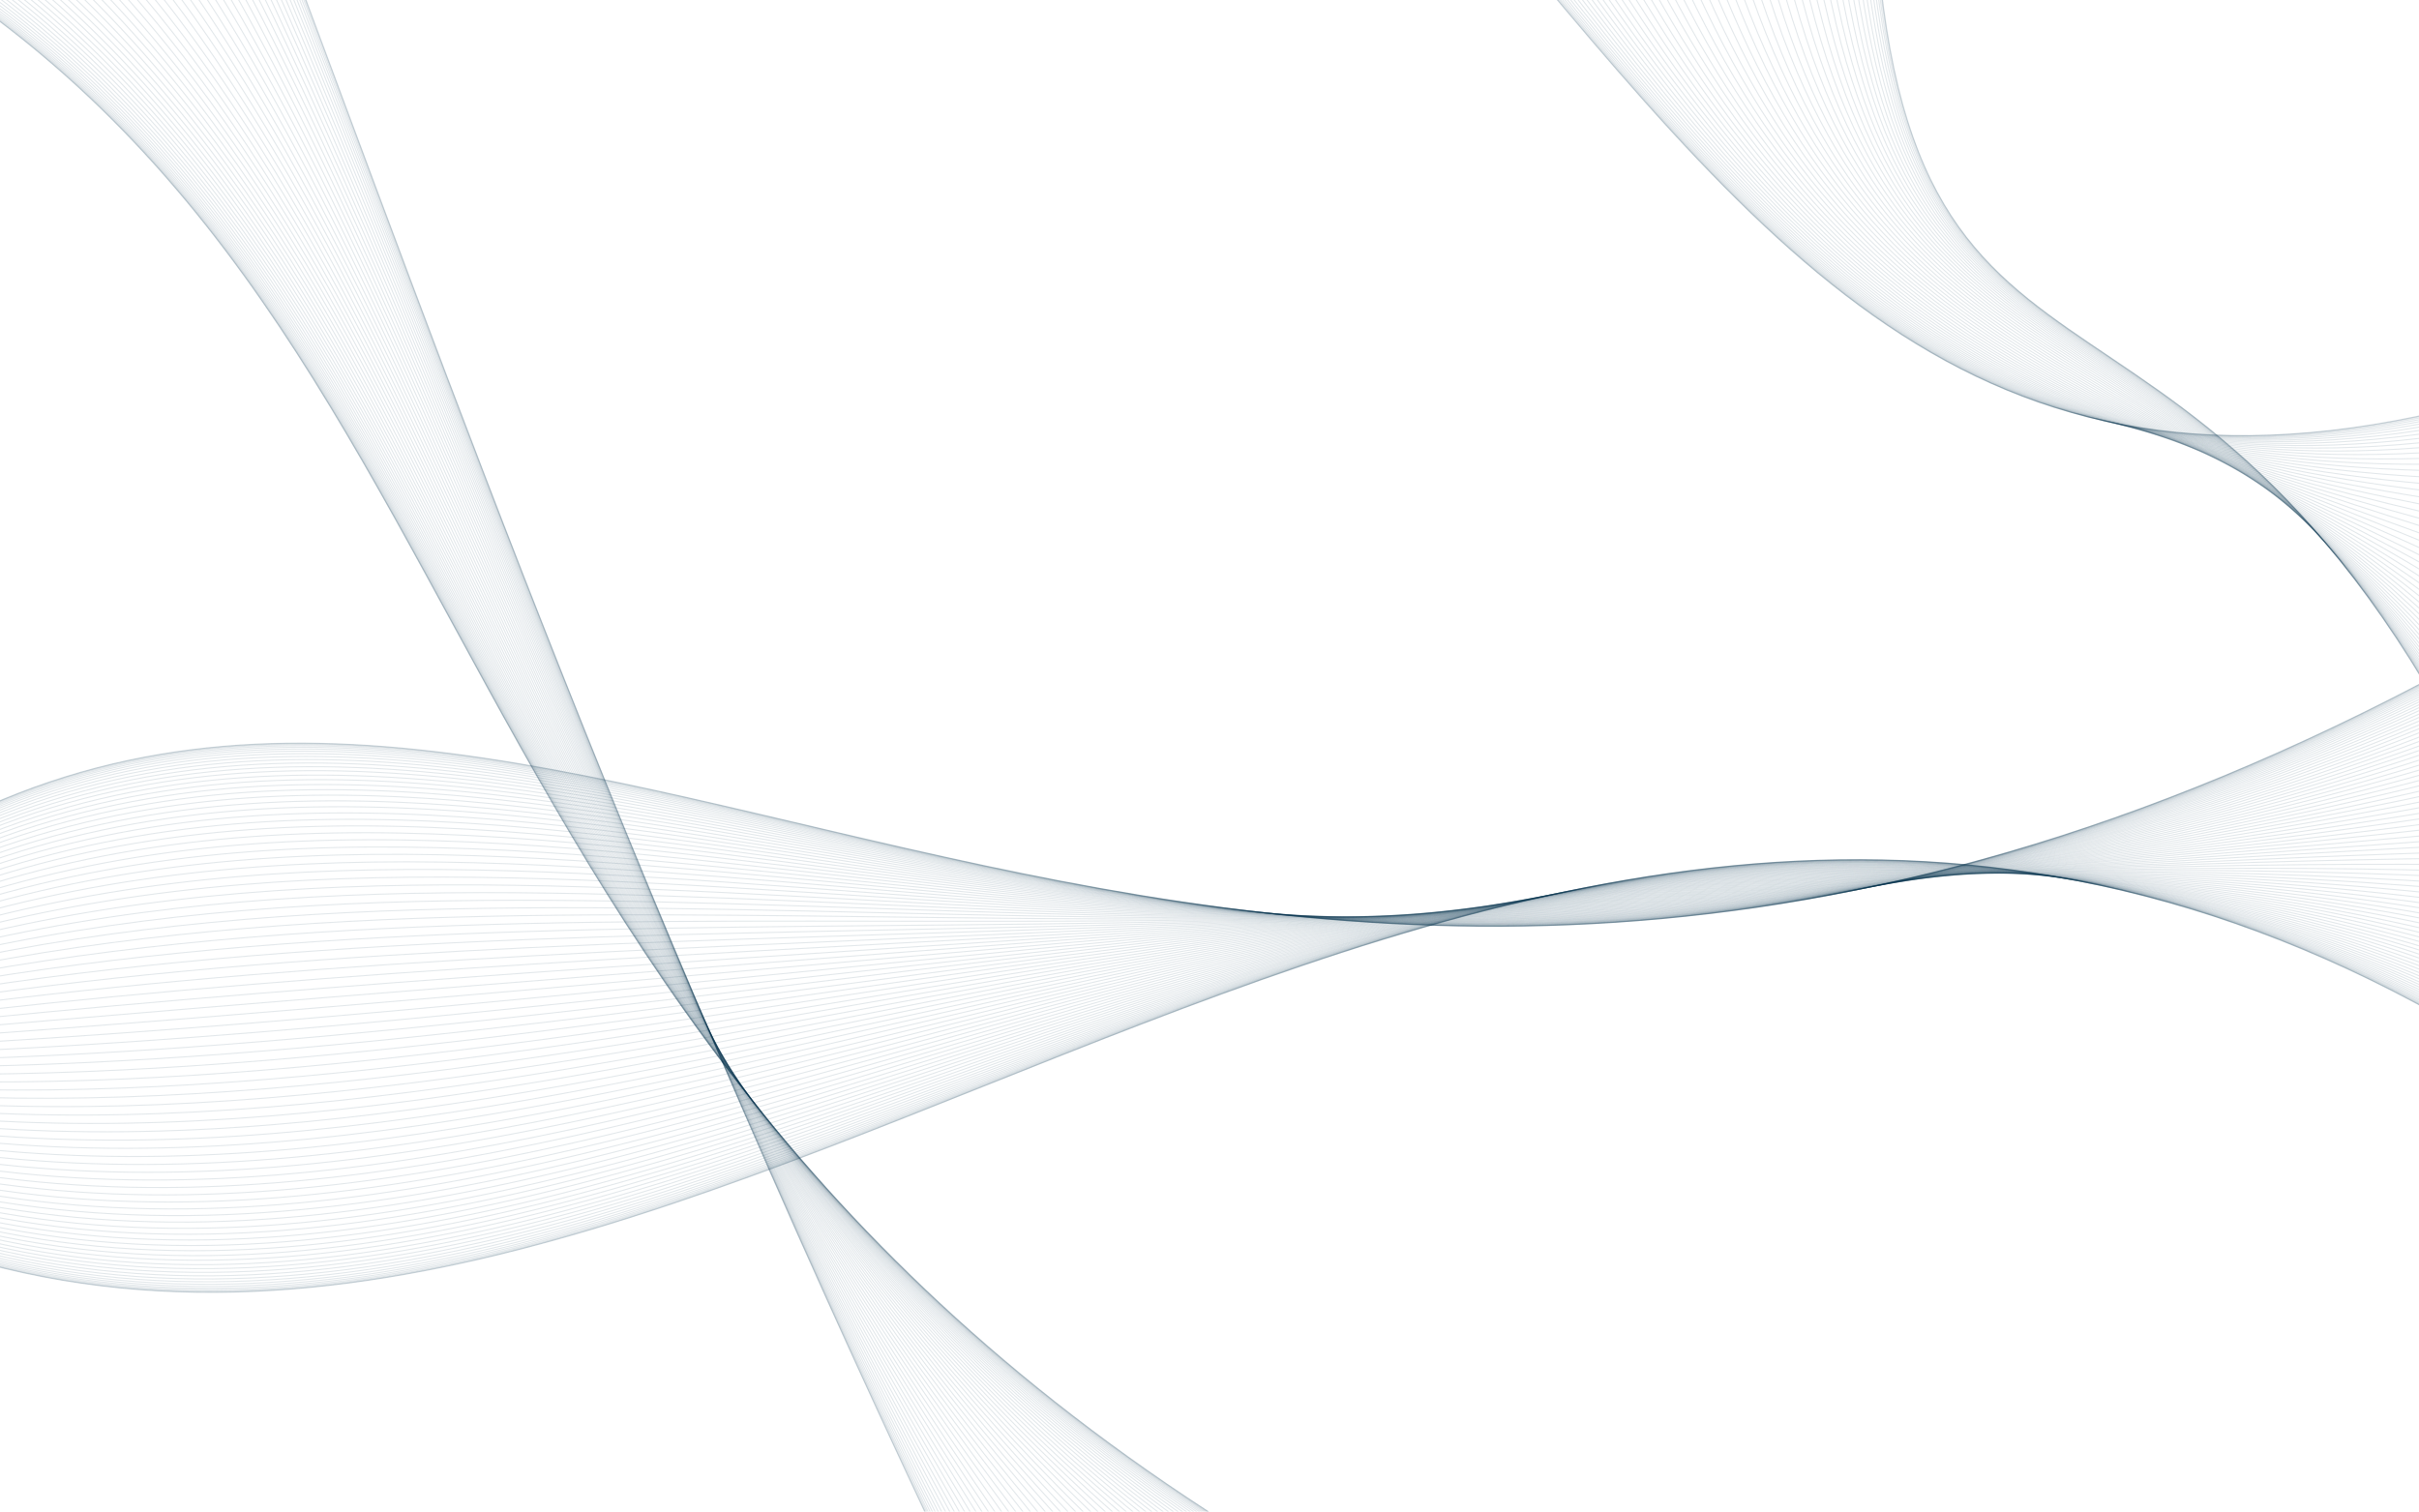
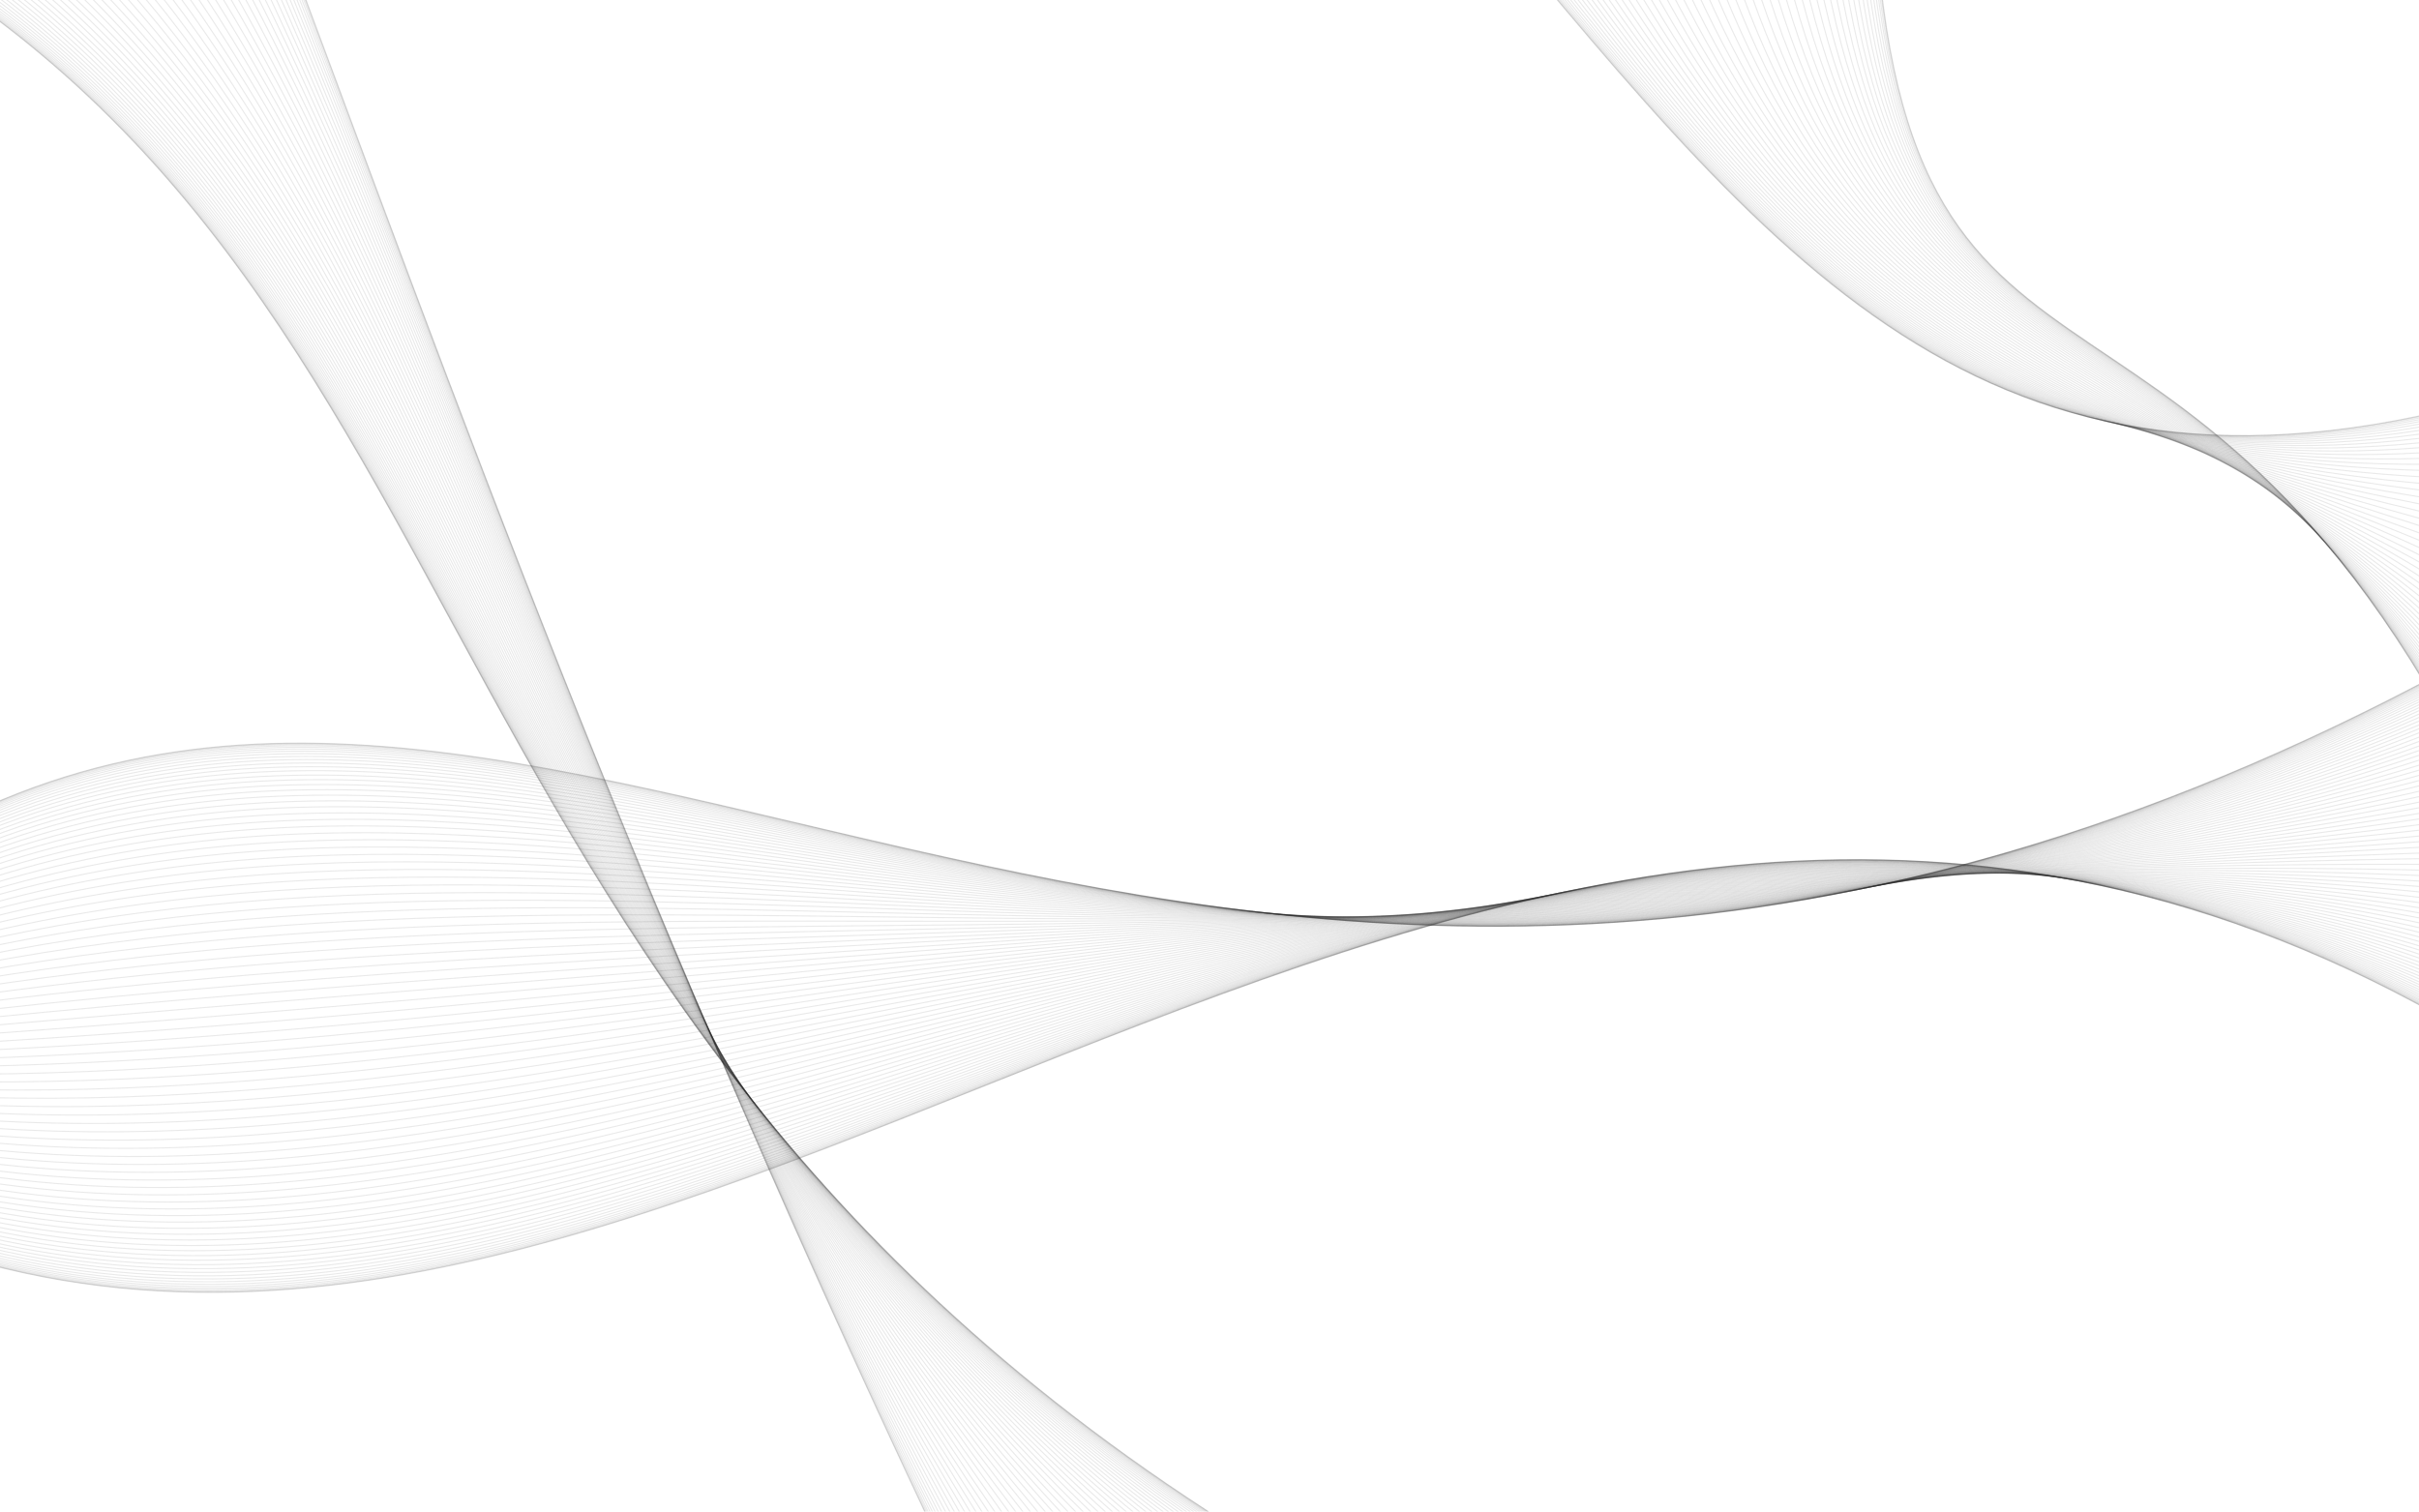
<svg xmlns="http://www.w3.org/2000/svg" viewBox="0 0 1600 1000" preserveAspectRatio="xMidYMid slice">
-   <g fill="none" stroke="#00304D" stroke-opacity=".11" stroke-width=".7">
+   <g fill="none" stroke="#1F2421" stroke-opacity=".1" stroke-width=".7">
    <path d="M-60 560C380 300 820 900 1660 420" />
    <path d="M-60 560.1C380 300.2 820.1 899.8 1660 420.1" />
    <path d="M-60 560.3C380.1 300.9 820.2 899.2 1660 420.3" />
    <path d="M-60 560.7C380.3 302 820.5 898.3 1660 420.8" />
    <path d="M-60 561.3C380.5 303.6 820.9 896.9 1660 421.4" />
    <path d="M-60 562C380.8 305.6 821.4 895.2 1660 422.2" />
    <path d="M-60 562.9C381.1 308 822 893.1 1660 423.1" />
    <path d="M-60 563.9C381.5 310.9 822.7 890.6 1660 424.3" />
    <path d="M-60 565.1C382 314.3 823.6 887.7 1660 425.5" />
    <path d="M-60 566.5C382.5 318 824.5 884.5 1660 427" />
    <path d="M-60 568C383.1 322.2 825.5 880.9 1660 428.6" />
    <path d="M-60 569.7C383.7 326.8 826.7 876.9 1660 430.4" />
    <path d="M-60 571.5C384.4 331.8 828 872.6 1660 432.4" />
    <path d="M-60 573.4C385.2 337.2 829.3 867.9 1660 434.5" />
    <path d="M-60 575.6C386 343.1 830.8 862.9 1660 436.8" />
    <path d="M-60 577.8C386.8 349.3 832.3 857.6 1660 439.2" />
    <path d="M-60 580.2C387.8 355.9 834 851.9 1660 441.7" />
    <path d="M-60 582.7C388.7 362.9 835.7 845.8 1660 444.5" />
    <path d="M-60 585.4C389.8 370.3 837.6 839.5 1660 447.3" />
    <path d="M-60 588.2C390.8 378 839.5 832.9 1660 450.3" />
    <path d="M-60 591.1C392 386 841.5 825.9 1660 453.5" />
    <path d="M-60 594.1C393.1 394.5 843.6 818.7 1660 456.7" />
    <path d="M-60 597.3C394.3 403.2 845.8 811.1 1660 460.1" />
    <path d="M-60 600.5C395.6 412.3 848.1 803.3 1660 463.7" />
    <path d="M-60 603.9C396.9 421.6 850.4 795.3 1660 467.3" />
    <path d="M-60 607.4C398.2 431.3 852.8 786.9 1660 471.1" />
    <path d="M-60 611C399.6 441.3 855.3 778.4 1660 474.9" />
    <path d="M-60 614.7C401 451.5 857.9 769.5 1660 478.9" />
    <path d="M-60 618.5C402.5 462 860.5 760.5 1660 483" />
    <path d="M-60 622.4C404 472.7 863.2 751.3 1660 487.2" />
    <path d="M-60 626.3C405.5 483.7 865.9 741.8 1660 491.4" />
    <path d="M-60 630.4C407.1 494.9 868.7 732.2 1660 495.8" />
    <path d="M-60 634.5C408.6 506.3 871.6 722.4 1660 500.2" />
    <path d="M-60 638.7C410.3 517.8 874.5 712.4 1660 504.7" />
    <path d="M-60 642.9C411.9 529.6 877.4 702.3 1660 509.3" />
    <path d="M-60 647.2C413.5 541.5 880.4 692 1660 513.9" />
    <path d="M-60 651.6C415.2 553.6 883.4 681.6 1660 518.6" />
    <path d="M-60 656C416.9 565.8 886.5 671.1 1660 523.4" />
    <path d="M-60 660.4C418.6 578.1 889.5 660.5 1660 528.2" />
    <path d="M-60 664.9C420.4 590.5 892.6 649.8 1660 533" />
    <path d="M-60 669.4C422.1 603.1 895.8 639 1660 537.9" />
    <path d="M-60 674C423.8 615.6 898.9 628.2 1660 542.7" />
    <path d="M-60 678.5C425.6 628.3 902.1 617.3 1660 547.7" />
    <path d="M-60 683.1C427.4 640.9 905.2 606.4 1660 552.6" />
    <path d="M-60 687.7C429.1 653.6 908.4 595.5 1660 557.5" />
    <path d="M-60 692.3C430.9 666.4 911.6 584.5 1660 562.5" />
    <path d="M-60 696.9C432.6 679.1 914.8 573.6 1660 567.4" />
    <path d="M-60 701.5C434.4 691.7 917.9 562.7 1660 572.3" />
    <path d="M-60 706C436.2 704.4 921.1 551.8 1660 577.3" />
    <path d="M-60 710.6C437.9 716.9 924.2 541 1660 582.1" />
    <path d="M-60 715.1C439.6 729.5 927.4 530.2 1660 587" />
    <path d="M-60 719.6C441.4 741.9 930.5 519.5 1660 591.8" />
    <path d="M-60 724C443.1 754.2 933.5 508.9 1660 596.6" />
    <path d="M-60 728.4C444.8 766.4 936.6 498.4 1660 601.4" />
    <path d="M-60 732.8C446.5 778.5 939.6 488 1660 606.1" />
    <path d="M-60 737.1C448.1 790.4 942.6 477.7 1660 610.7" />
    <path d="M-60 741.3C449.7 802.2 945.5 467.6 1660 615.3" />
    <path d="M-60 745.5C451.4 813.7 948.4 457.6 1660 619.8" />
    <path d="M-60 749.6C452.9 825.1 951.3 447.8 1660 624.2" />
    <path d="M-60 753.7C454.5 836.3 954.1 438.2 1660 628.6" />
    <path d="M-60 757.6C456 847.3 956.8 428.7 1660 632.8" />
    <path d="M-60 761.5C457.5 858 959.5 419.5 1660 637" />
    <path d="M-60 765.3C459 868.5 962.1 410.5 1660 641.1" />
    <path d="M-60 769C460.4 878.7 964.7 401.6 1660 645.1" />
    <path d="M-60 772.6C461.8 888.7 967.2 393.1 1660 648.9" />
    <path d="M-60 776.1C463.1 898.4 969.6 384.7 1660 652.7" />
    <path d="M-60 779.5C464.4 907.7 971.9 376.7 1660 656.3" />
    <path d="M-60 782.7C465.7 916.8 974.2 368.9 1660 659.9" />
    <path d="M-60 785.9C466.9 925.5 976.4 361.3 1660 663.3" />
    <path d="M-60 788.9C468 934 978.5 354.1 1660 666.5" />
    <path d="M-60 791.8C469.2 942 980.5 347.1 1660 669.7" />
    <path d="M-60 794.6C470.2 949.7 982.4 340.5 1660 672.7" />
    <path d="M-60 797.3C471.3 957.1 984.3 334.2 1660 675.5" />
    <path d="M-60 799.8C472.2 964.1 986 328.1 1660 678.3" />
    <path d="M-60 802.2C473.2 970.7 987.7 322.4 1660 680.8" />
    <path d="M-60 804.4C474 976.9 989.2 317.1 1660 683.2" />
    <path d="M-60 806.6C474.8 982.8 990.7 312.1 1660 685.5" />
    <path d="M-60 808.5C475.6 988.2 992 307.4 1660 687.6" />
    <path d="M-60 810.3C476.3 993.2 993.3 303.1 1660 689.6" />
    <path d="M-60 812C476.9 997.8 994.5 299.1 1660 691.4" />
    <path d="M-60 813.5C477.5 1002 995.5 295.5 1660 693" />
    <path d="M-60 814.9C478 1005.7 996.4 292.3 1660 694.5" />
    <path d="M-60 816.1C478.5 1009.1 997.3 289.4 1660 695.7" />
    <path d="M-60 817.1C478.9 1012 998 286.9 1660 696.9" />
    <path d="M-60 818C479.2 1014.4 998.6 284.8 1660 697.8" />
    <path d="M-60 818.7C479.5 1016.4 999.1 283.1 1660 698.6" />
    <path d="M-60 819.3C479.7 1018 999.5 281.7 1660 699.2" />
    <path d="M-60 819.7C479.9 1019.1 999.8 280.8 1660 699.7" />
    <path d="M-60 819.9C480 1019.8 999.9 280.2 1660 699.9" />
    <path d="M-60 820C480 1020 1000 280 1660 700" />
    <path d="M180 -60C300 260 420 600 640 1060" />
    <path d="M179.8 -60C300 259.9 419.9 600.1 640.2 1060" />
    <path d="M179.2 -60C300.2 259.8 419.5 600.3 640.7 1060" />
    <path d="M178.1 -60C300.4 259.5 418.9 600.6 641.7 1060" />
    <path d="M176.6 -60C300.7 259.1 418 601.1 642.9 1060" />
    <path d="M174.7 -60C301.1 258.6 416.8 601.8 644.6 1060" />
    <path d="M172.4 -60C301.5 258 415.4 602.5 646.6 1060" />
    <path d="M169.7 -60C302.1 257.3 413.8 603.4 648.9 1060" />
    <path d="M166.6 -60C302.7 256.4 412 604.5 651.6 1060" />
    <path d="M163.1 -60C303.4 255.5 409.9 605.6 654.6 1060" />
    <path d="M159.2 -60C304.2 254.5 407.5 606.9 658 1060" />
    <path d="M155 -60C305 253.3 405 608.3 661.7 1060" />
    <path d="M150.4 -60C305.9 252.1 402.2 609.9 665.6 1060" />
    <path d="M145.5 -60C306.9 250.8 399.3 611.5 669.9 1060" />
    <path d="M140.2 -60C308 249.4 396.1 613.3 674.5 1060" />
    <path d="M134.6 -60C309.1 247.9 392.8 615.1 679.3 1060" />
    <path d="M128.8 -60C310.2 246.3 389.3 617.1 684.4 1060" />
    <path d="M122.6 -60C311.5 244.7 385.6 619.1 689.7 1060" />
    <path d="M116.2 -60C312.8 243 381.7 621.3 695.3 1060" />
    <path d="M109.6 -60C314.1 241.2 377.7 623.5 701 1060" />
    <path d="M102.7 -60C315.5 239.4 373.6 625.8 707 1060" />
    <path d="M95.6 -60C316.9 237.5 369.4 628.1 713.2 1060" />
    <path d="M88.3 -60C318.3 235.6 365 630.6 719.5 1060" />
    <path d="M80.9 -60C319.8 233.6 360.5 633 725.9 1060" />
    <path d="M73.3 -60C321.3 231.5 356 635.6 732.5 1060" />
    <path d="M65.6 -60C322.9 229.5 351.4 638.1 739.1 1060" />
    <path d="M57.8 -60C324.4 227.4 346.7 640.7 745.9 1060" />
    <path d="M49.9 -60C326 225.3 341.9 643.4 752.7 1060" />
    <path d="M42 -60C327.6 223.2 337.2 646 759.6 1060" />
    <path d="M34 -60C329.2 221.1 332.4 648.7 766.5 1060" />
    <path d="M26 -60C330.8 218.9 327.6 651.3 773.5 1060" />
    <path d="M18 -60C332.4 216.8 322.8 654 780.4 1060" />
    <path d="M10.1 -60C334 214.7 318.1 656.6 787.3 1060" />
    <path d="M2.2 -60C335.6 212.6 313.3 659.3 794.1 1060" />
    <path d="M-5.6 -60C337.1 210.5 308.6 661.9 800.9 1060" />
    <path d="M-13.3 -60C338.7 208.5 304 664.4 807.5 1060" />
    <path d="M-20.9 -60C340.2 206.4 299.5 667 814.1 1060" />
    <path d="M-28.3 -60C341.7 204.4 295 669.4 820.5 1060" />
    <path d="M-35.6 -60C343.1 202.5 290.6 671.9 826.8 1060" />
    <path d="M-42.7 -60C344.5 200.6 286.4 674.2 833 1060" />
    <path d="M-49.6 -60C345.9 198.8 282.3 676.5 839 1060" />
    <path d="M-56.2 -60C347.2 197 278.3 678.7 844.7 1060" />
    <path d="M-62.6 -60C348.5 195.3 274.4 680.9 850.3 1060" />
    <path d="M-68.8 -60C349.8 193.7 270.7 682.9 855.6 1060" />
    <path d="M-74.6 -60C350.9 192.1 267.2 684.9 860.7 1060" />
    <path d="M-80.2 -60C352 190.6 263.9 686.7 865.5 1060" />
    <path d="M-85.5 -60C353.1 189.2 260.7 688.5 870.1 1060" />
    <path d="M-90.4 -60C354.1 187.9 257.8 690.1 874.4 1060" />
    <path d="M-95 -60C355 186.7 255 691.7 878.3 1060" />
    <path d="M-99.2 -60C355.8 185.5 252.5 693.1 882 1060" />
    <path d="M-103.1 -60C356.6 184.5 250.1 694.4 885.4 1060" />
    <path d="M-106.6 -60C357.3 183.6 248 695.5 888.4 1060" />
    <path d="M-109.7 -60C357.9 182.7 246.2 696.6 891.1 1060" />
    <path d="M-112.4 -60C358.5 182 244.6 697.5 893.4 1060" />
    <path d="M-114.7 -60C358.9 181.4 243.2 698.2 895.4 1060" />
    <path d="M-116.6 -60C359.3 180.9 242 698.9 897.1 1060" />
    <path d="M-118.1 -60C359.6 180.5 241.1 699.4 898.3 1060" />
    <path d="M-119.2 -60C359.8 180.2 240.5 699.7 899.3 1060" />
    <path d="M-119.8 -60C360 180.1 240.1 699.9 899.8 1060" />
    <path d="M-120 -60C360 180 240 700 900 1060" />
    <path d="M980 -60C1180 180 1320 360 1660 260" />
    <path d="M980.2 -60C1180.1 180.1 1320.1 359.8 1660 260.2" />
    <path d="M980.7 -60C1180.2 180.4 1320.4 359.3 1660 260.8" />
    <path d="M981.7 -60C1180.5 180.9 1320.9 358.5 1660 261.9" />
    <path d="M982.9 -60C1180.9 181.6 1321.6 357.3 1660 263.4" />
    <path d="M984.6 -60C1181.4 182.5 1322.5 355.8 1660 265.3" />
    <path d="M986.6 -60C1182 183.5 1323.5 353.9 1660 267.6" />
    <path d="M988.9 -60C1182.7 184.8 1324.8 351.8 1660 270.3" />
    <path d="M991.6 -60C1183.6 186.3 1326.3 349.3 1660 273.4" />
    <path d="M994.6 -60C1184.5 187.9 1327.9 346.5 1660 276.9" />
    <path d="M998 -60C1185.5 189.7 1329.7 343.4 1660 280.8" />
    <path d="M1001.7 -60C1186.7 191.7 1331.7 340 1660 285" />
    <path d="M1005.6 -60C1187.9 193.8 1333.8 336.3 1660 289.6" />
    <path d="M1009.9 -60C1189.2 196.1 1336.1 332.4 1660 294.5" />
    <path d="M1014.5 -60C1190.6 198.6 1338.6 328.2 1660 299.8" />
    <path d="M1019.3 -60C1192.1 201.2 1341.2 323.7 1660 305.4" />
    <path d="M1024.4 -60C1193.7 203.9 1343.9 319 1660 311.2" />
    <path d="M1029.7 -60C1195.3 206.8 1346.8 314.1 1660 317.4" />
    <path d="M1035.3 -60C1197 209.8 1349.8 309 1660 323.8" />
    <path d="M1041 -60C1198.8 212.9 1352.9 303.7 1660 330.4" />
    <path d="M1047 -60C1200.6 216.1 1356.1 298.1 1660 337.3" />
    <path d="M1053.2 -60C1202.5 219.4 1359.4 292.5 1660 344.4" />
    <path d="M1059.5 -60C1204.4 222.8 1362.8 286.7 1660 351.7" />
    <path d="M1065.9 -60C1206.4 226.3 1366.3 280.7 1660 359.1" />
    <path d="M1072.5 -60C1208.5 229.8 1369.8 274.6 1660 366.7" />
    <path d="M1079.1 -60C1210.5 233.4 1373.4 268.5 1660 374.4" />
    <path d="M1085.9 -60C1212.6 237 1377 262.2 1660 382.2" />
    <path d="M1092.7 -60C1214.7 240.7 1380.7 255.9 1660 390.1" />
    <path d="M1099.6 -60C1216.8 244.4 1384.4 249.6 1660 398" />
    <path d="M1106.5 -60C1218.9 248.1 1388.1 243.2 1660 406" />
    <path d="M1113.5 -60C1221.1 251.9 1391.9 236.8 1660 414" />
    <path d="M1120.4 -60C1223.2 255.6 1395.6 230.4 1660 422" />
    <path d="M1127.3 -60C1225.3 259.3 1399.3 224.1 1660 429.9" />
    <path d="M1134.1 -60C1227.4 263 1403 217.8 1660 437.8" />
    <path d="M1140.9 -60C1229.5 266.6 1406.6 211.5 1660 445.6" />
    <path d="M1147.5 -60C1231.5 270.2 1410.2 205.4 1660 453.3" />
    <path d="M1154.1 -60C1233.6 273.7 1413.7 199.3 1660 460.9" />
    <path d="M1160.5 -60C1235.6 277.2 1417.2 193.3 1660 468.3" />
    <path d="M1166.8 -60C1237.5 280.6 1420.6 187.5 1660 475.6" />
    <path d="M1173 -60C1239.4 283.9 1423.9 181.9 1660 482.7" />
    <path d="M1179 -60C1241.2 287.1 1427.1 176.3 1660 489.6" />
    <path d="M1184.7 -60C1243 290.2 1430.2 171 1660 496.2" />
    <path d="M1190.3 -60C1244.7 293.2 1433.2 165.9 1660 502.6" />
    <path d="M1195.6 -60C1246.3 296.1 1436.1 161 1660 508.8" />
    <path d="M1200.7 -60C1247.9 298.8 1438.8 156.3 1660 514.6" />
    <path d="M1205.5 -60C1249.4 301.4 1441.4 151.8 1660 520.2" />
    <path d="M1210.1 -60C1250.8 303.9 1443.9 147.6 1660 525.5" />
    <path d="M1214.4 -60C1252.1 306.2 1446.2 143.7 1660 530.4" />
    <path d="M1218.3 -60C1253.3 308.3 1448.3 140 1660 535" />
    <path d="M1222 -60C1254.5 310.3 1450.3 136.6 1660 539.2" />
    <path d="M1225.4 -60C1255.5 312.1 1452.1 133.5 1660 543.1" />
    <path d="M1228.4 -60C1256.4 313.7 1453.7 130.7 1660 546.6" />
    <path d="M1231.1 -60C1257.3 315.2 1455.2 128.2 1660 549.7" />
    <path d="M1233.4 -60C1258 316.5 1456.5 126.1 1660 552.4" />
    <path d="M1235.4 -60C1258.6 317.5 1457.5 124.2 1660 554.7" />
    <path d="M1237.1 -60C1259.1 318.4 1458.4 122.7 1660 556.6" />
    <path d="M1238.3 -60C1259.5 319.1 1459.1 121.5 1660 558.1" />
    <path d="M1239.3 -60C1259.8 319.6 1459.6 120.7 1660 559.2" />
    <path d="M1239.8 -60C1259.9 319.9 1459.9 120.2 1660 559.8" />
    <path d="M1240 -60C1260 320 1460 120 1660 560" />
  </g>
</svg>
